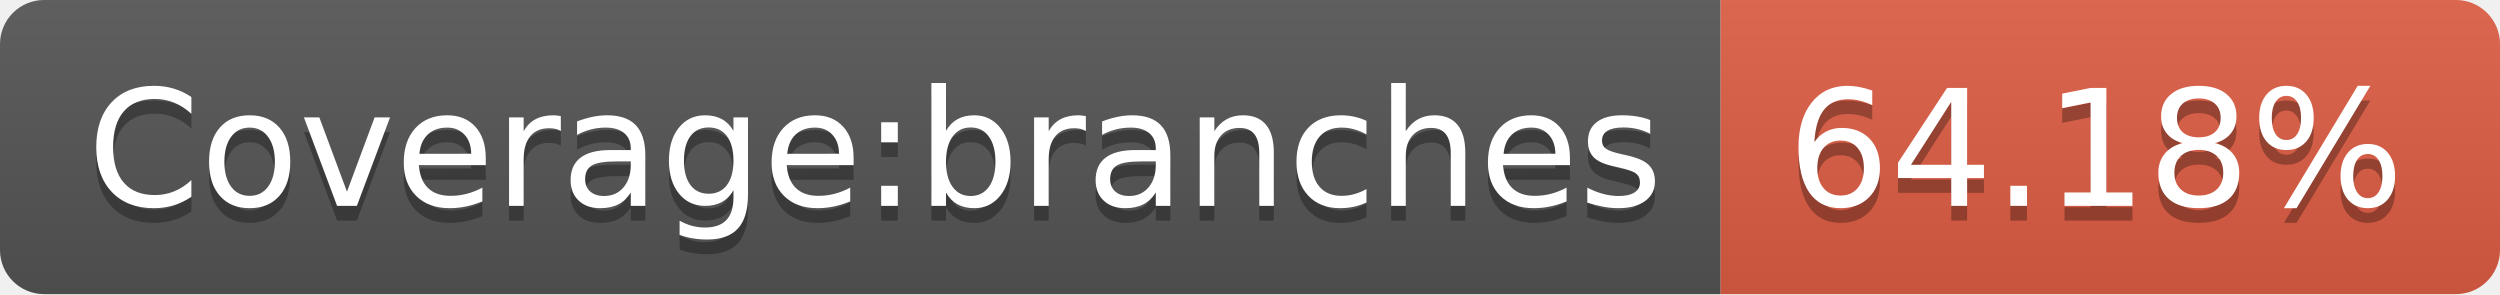
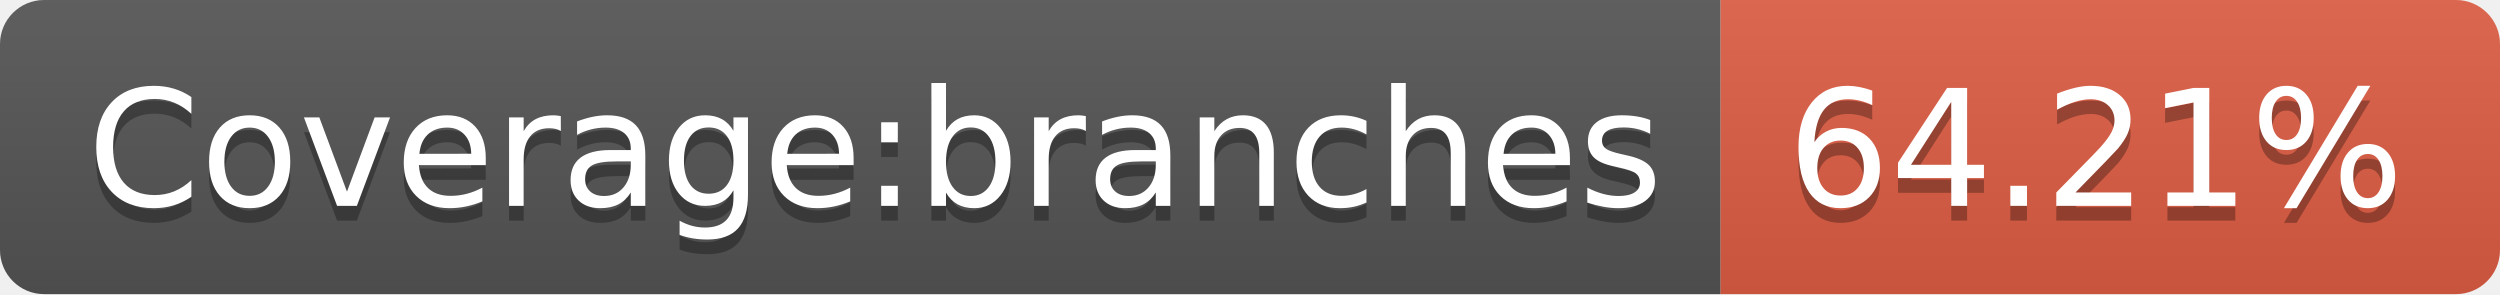
- <svg xmlns="http://www.w3.org/2000/svg" width="170" height="20" role="img" aria-label="Coverage:branches: 64.18%">
+ <svg xmlns="http://www.w3.org/2000/svg" width="170" height="20" role="img" aria-label="Coverage:branches: 64.21%">
  <linearGradient id="s" x2="0" y2="100%">
    <stop offset="0" stop-color="#bbb" stop-opacity=".1" />
    <stop offset="1" stop-opacity=".1" />
  </linearGradient>
  <clipPath id="r">
    <rect width="170" height="20" rx="3" fill="#fff" />
  </clipPath>
  <g clip-path="url(#r)">
    <rect width="117" height="20" fill="#555" />
    <rect x="117" width="53" height="20" fill="#e05d44" />
    <rect width="170" height="20" fill="url(#s)" />
  </g>
  <g fill="#fff" text-anchor="middle" font-family="Verdana,Geneva,DejaVu Sans,sans-serif" text-rendering="geometricPrecision" font-size="110">
    <text aria-hidden="true" x="595" y="150" fill="#010101" fill-opacity=".3" transform="scale(.1)" textLength="1070">Coverage:branches</text>
    <text x="595" y="140" transform="scale(.1)" fill="#fff" textLength="1070">Coverage:branches</text>
-     <text aria-hidden="true" x="1425" y="150" fill="#010101" fill-opacity=".3" transform="scale(.1)" textLength="430">64.18%</text>
-     <text x="1425" y="140" transform="scale(.1)" fill="#fff" textLength="430">64.18%</text>
+     <text aria-hidden="true" x="1425" y="150" fill="#010101" fill-opacity=".3" transform="scale(.1)" textLength="430">64.21%</text>
+     <text x="1425" y="140" transform="scale(.1)" fill="#fff" textLength="430">64.21%</text>
  </g>
</svg>
